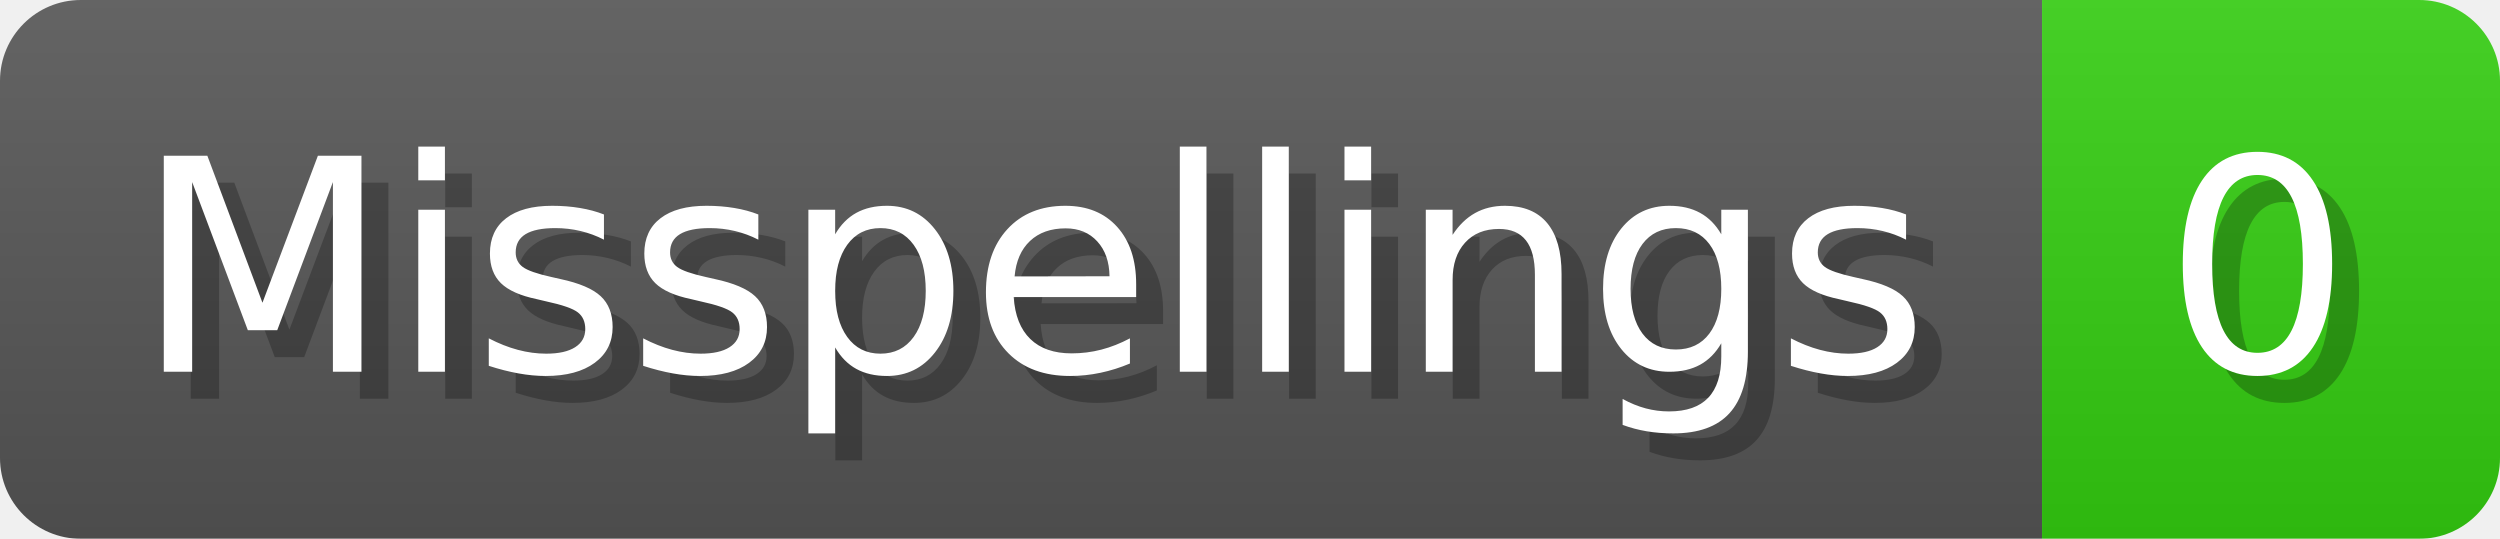
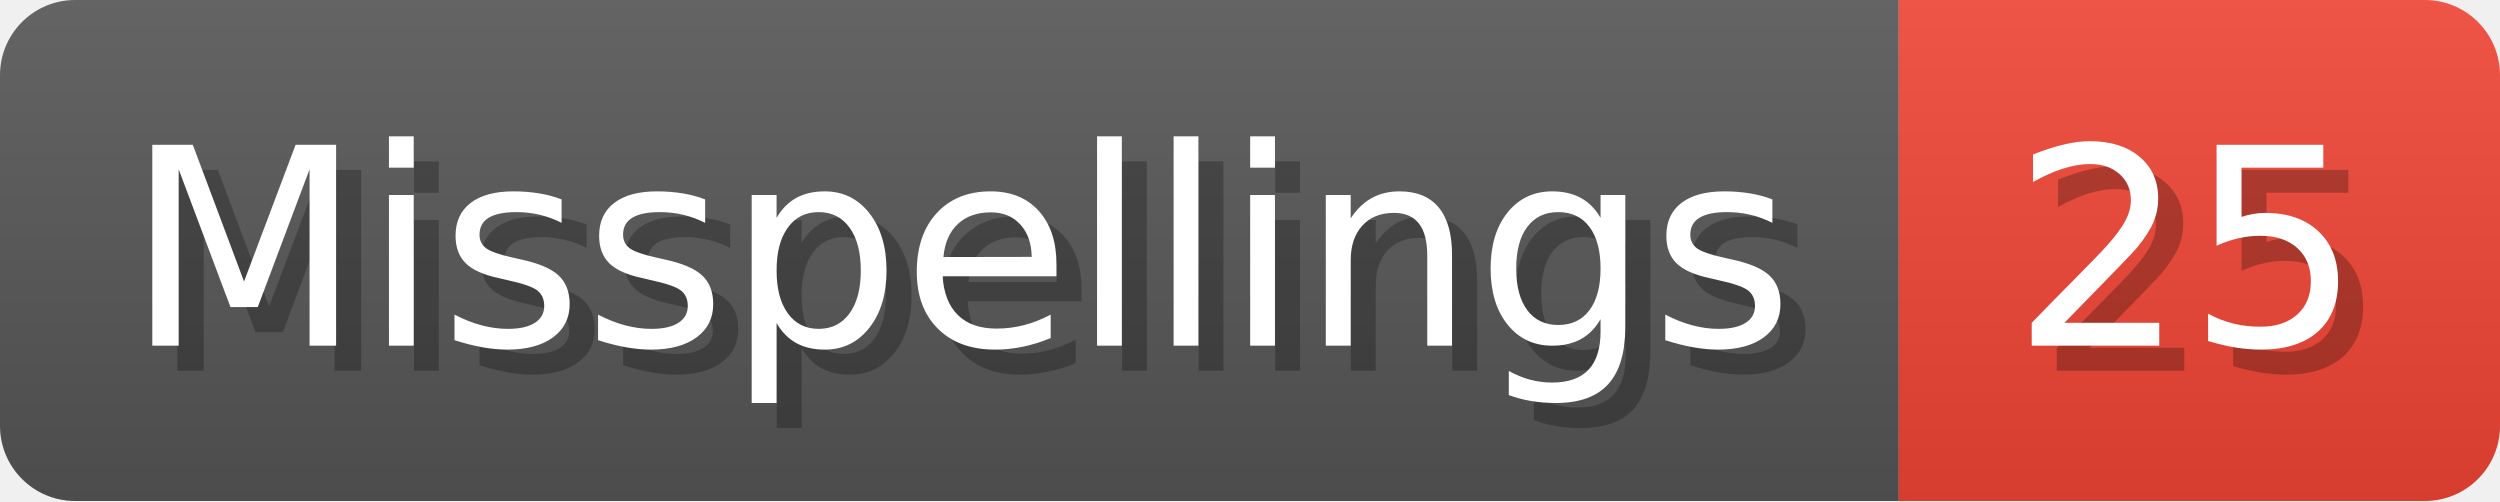
- <svg xmlns="http://www.w3.org/2000/svg" width="92.8" height="20" viewBox="0 0 928 200" role="img" aria-label="Misspellings: 0">
+ <svg xmlns="http://www.w3.org/2000/svg" width="99.8" height="20" viewBox="0 0 998 200" role="img" aria-label="Misspellings: 25">
  <linearGradient id="a" x2="0" y2="100%">
    <stop offset="0" stop-opacity=".1" stop-color="#EEE" />
    <stop offset="1" stop-opacity=".1" />
  </linearGradient>
  <mask id="m">
-     <rect width="928" height="200" rx="30" fill="#FFF" />
+     <rect width="998" height="200" rx="30" fill="#FFF" />
  </mask>
  <g mask="url(#m)">
    <rect width="758" height="200" fill="#555" />
-     <rect width="170" height="200" fill="#3C1" x="758" />
-     <rect width="928" height="200" fill="url(#a)" />
+     <rect width="240" height="200" fill="#E43" x="758" />
+     <rect width="998" height="200" fill="url(#a)" />
  </g>
  <g aria-hidden="true" fill="#fff" text-anchor="start" font-family="Verdana,DejaVu Sans,sans-serif" font-size="110">
    <text x="60" y="148" textLength="658" fill="#000" opacity="0.25">Misspellings</text>
    <text x="50" y="138" textLength="658">Misspellings</text>
-     <text x="813" y="148" textLength="70" fill="#000" opacity="0.25">0</text>
-     <text x="803" y="138" textLength="70">0</text>
+     <text x="813" y="148" textLength="140" fill="#000" opacity="0.25">25</text>
+     <text x="803" y="138" textLength="140">25</text>
  </g>
</svg>
